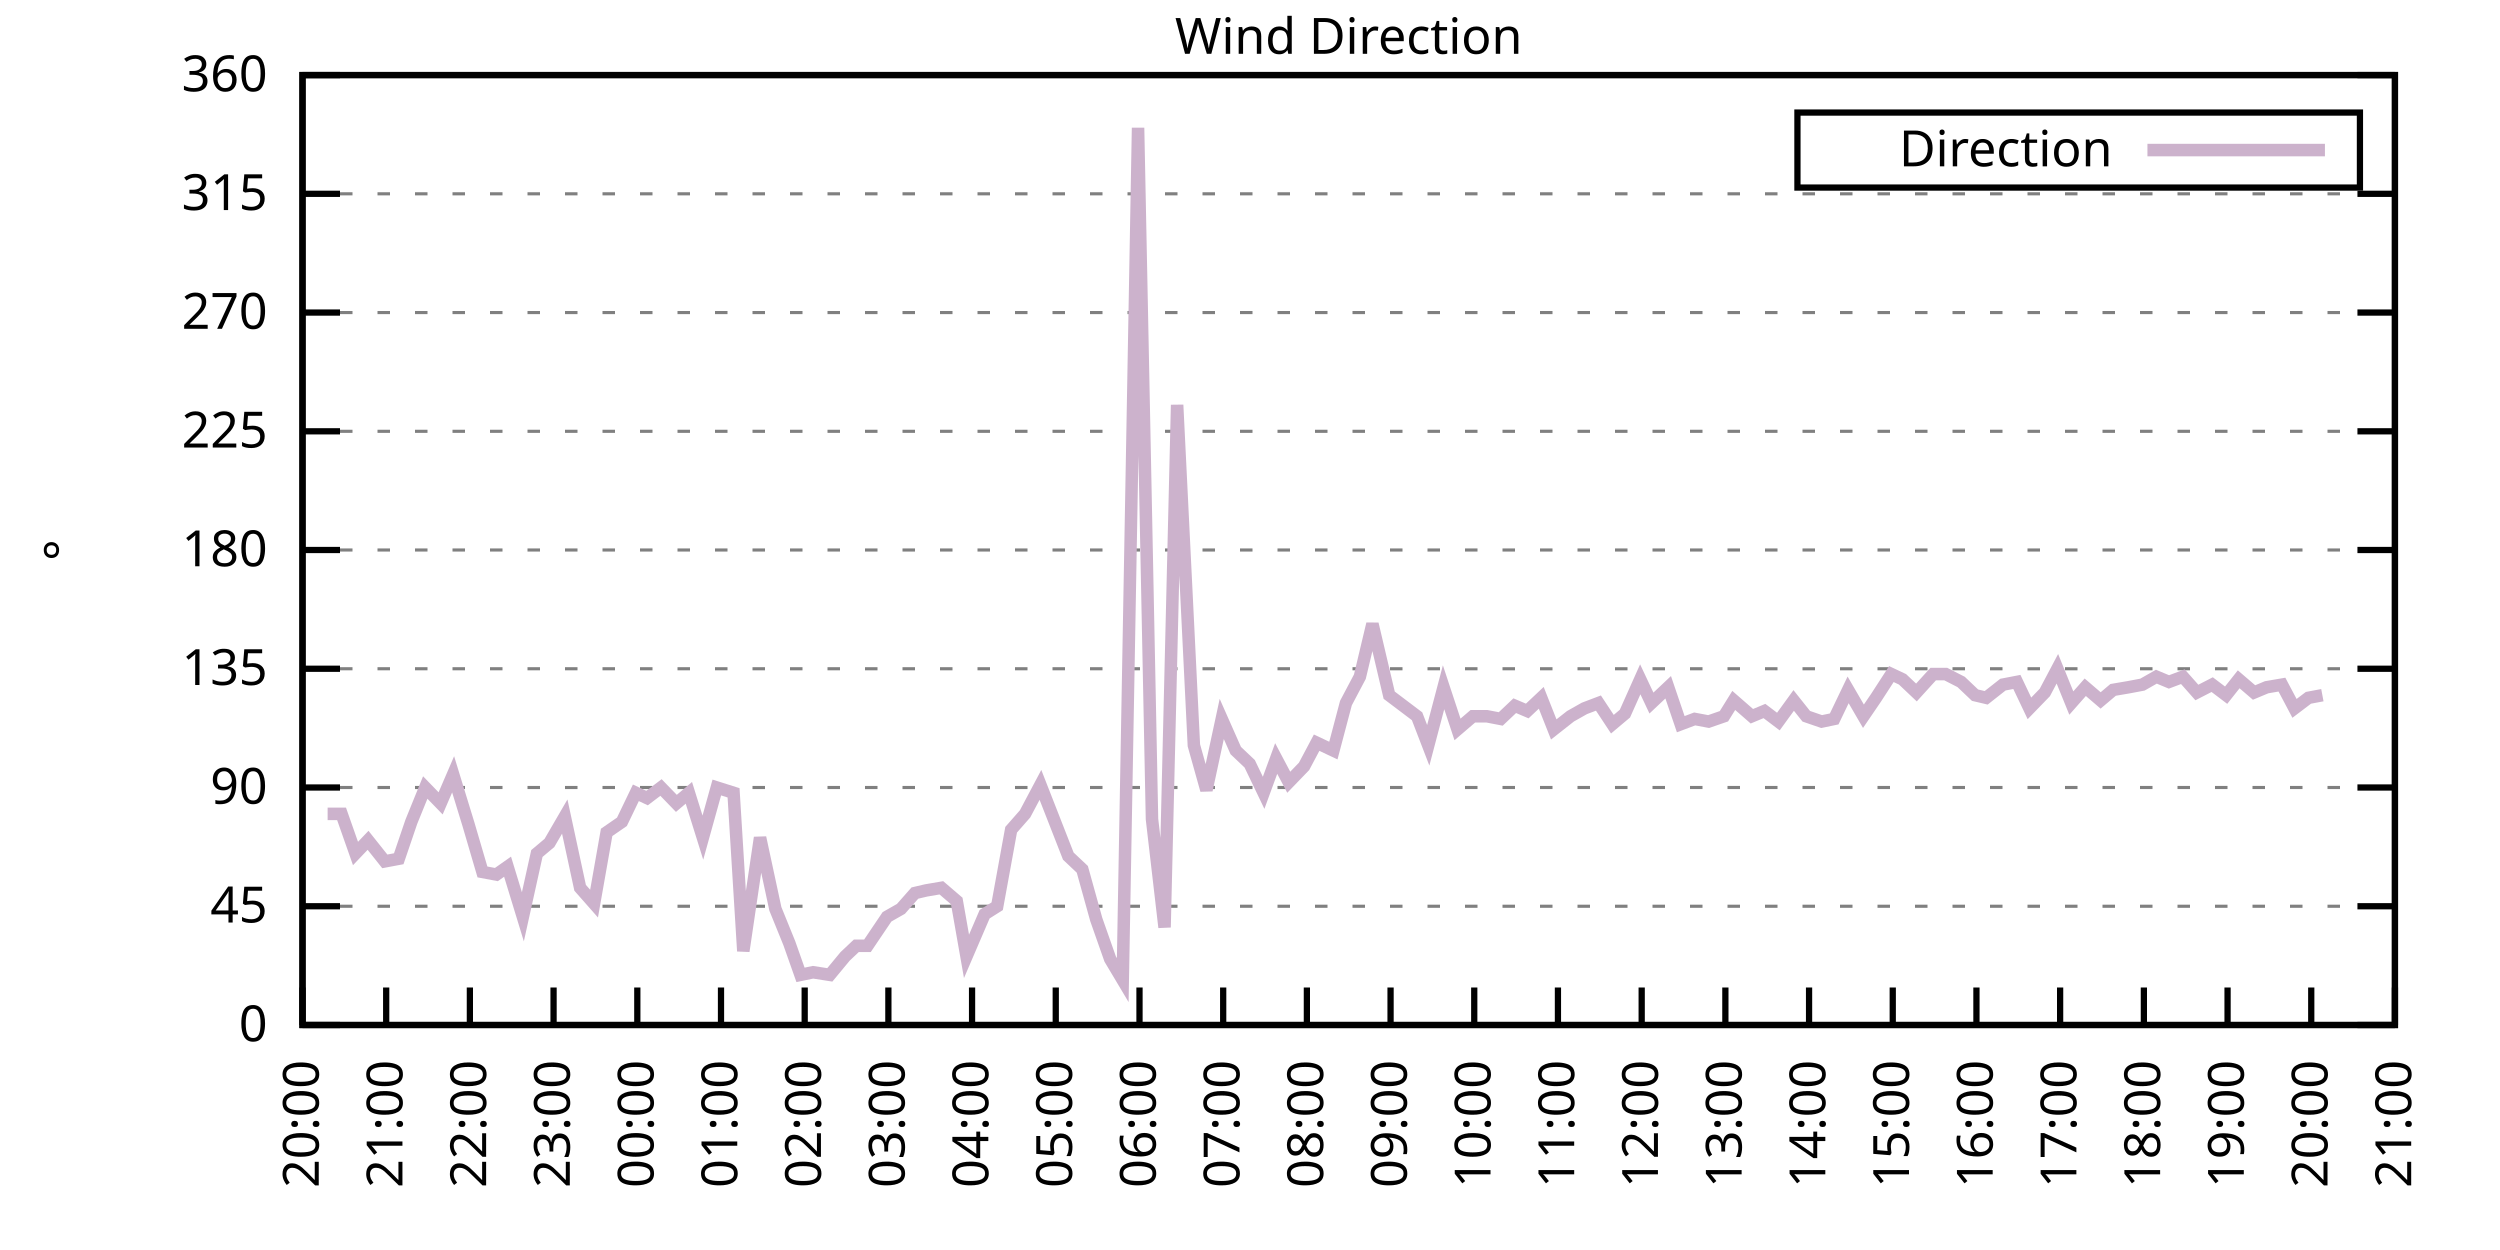
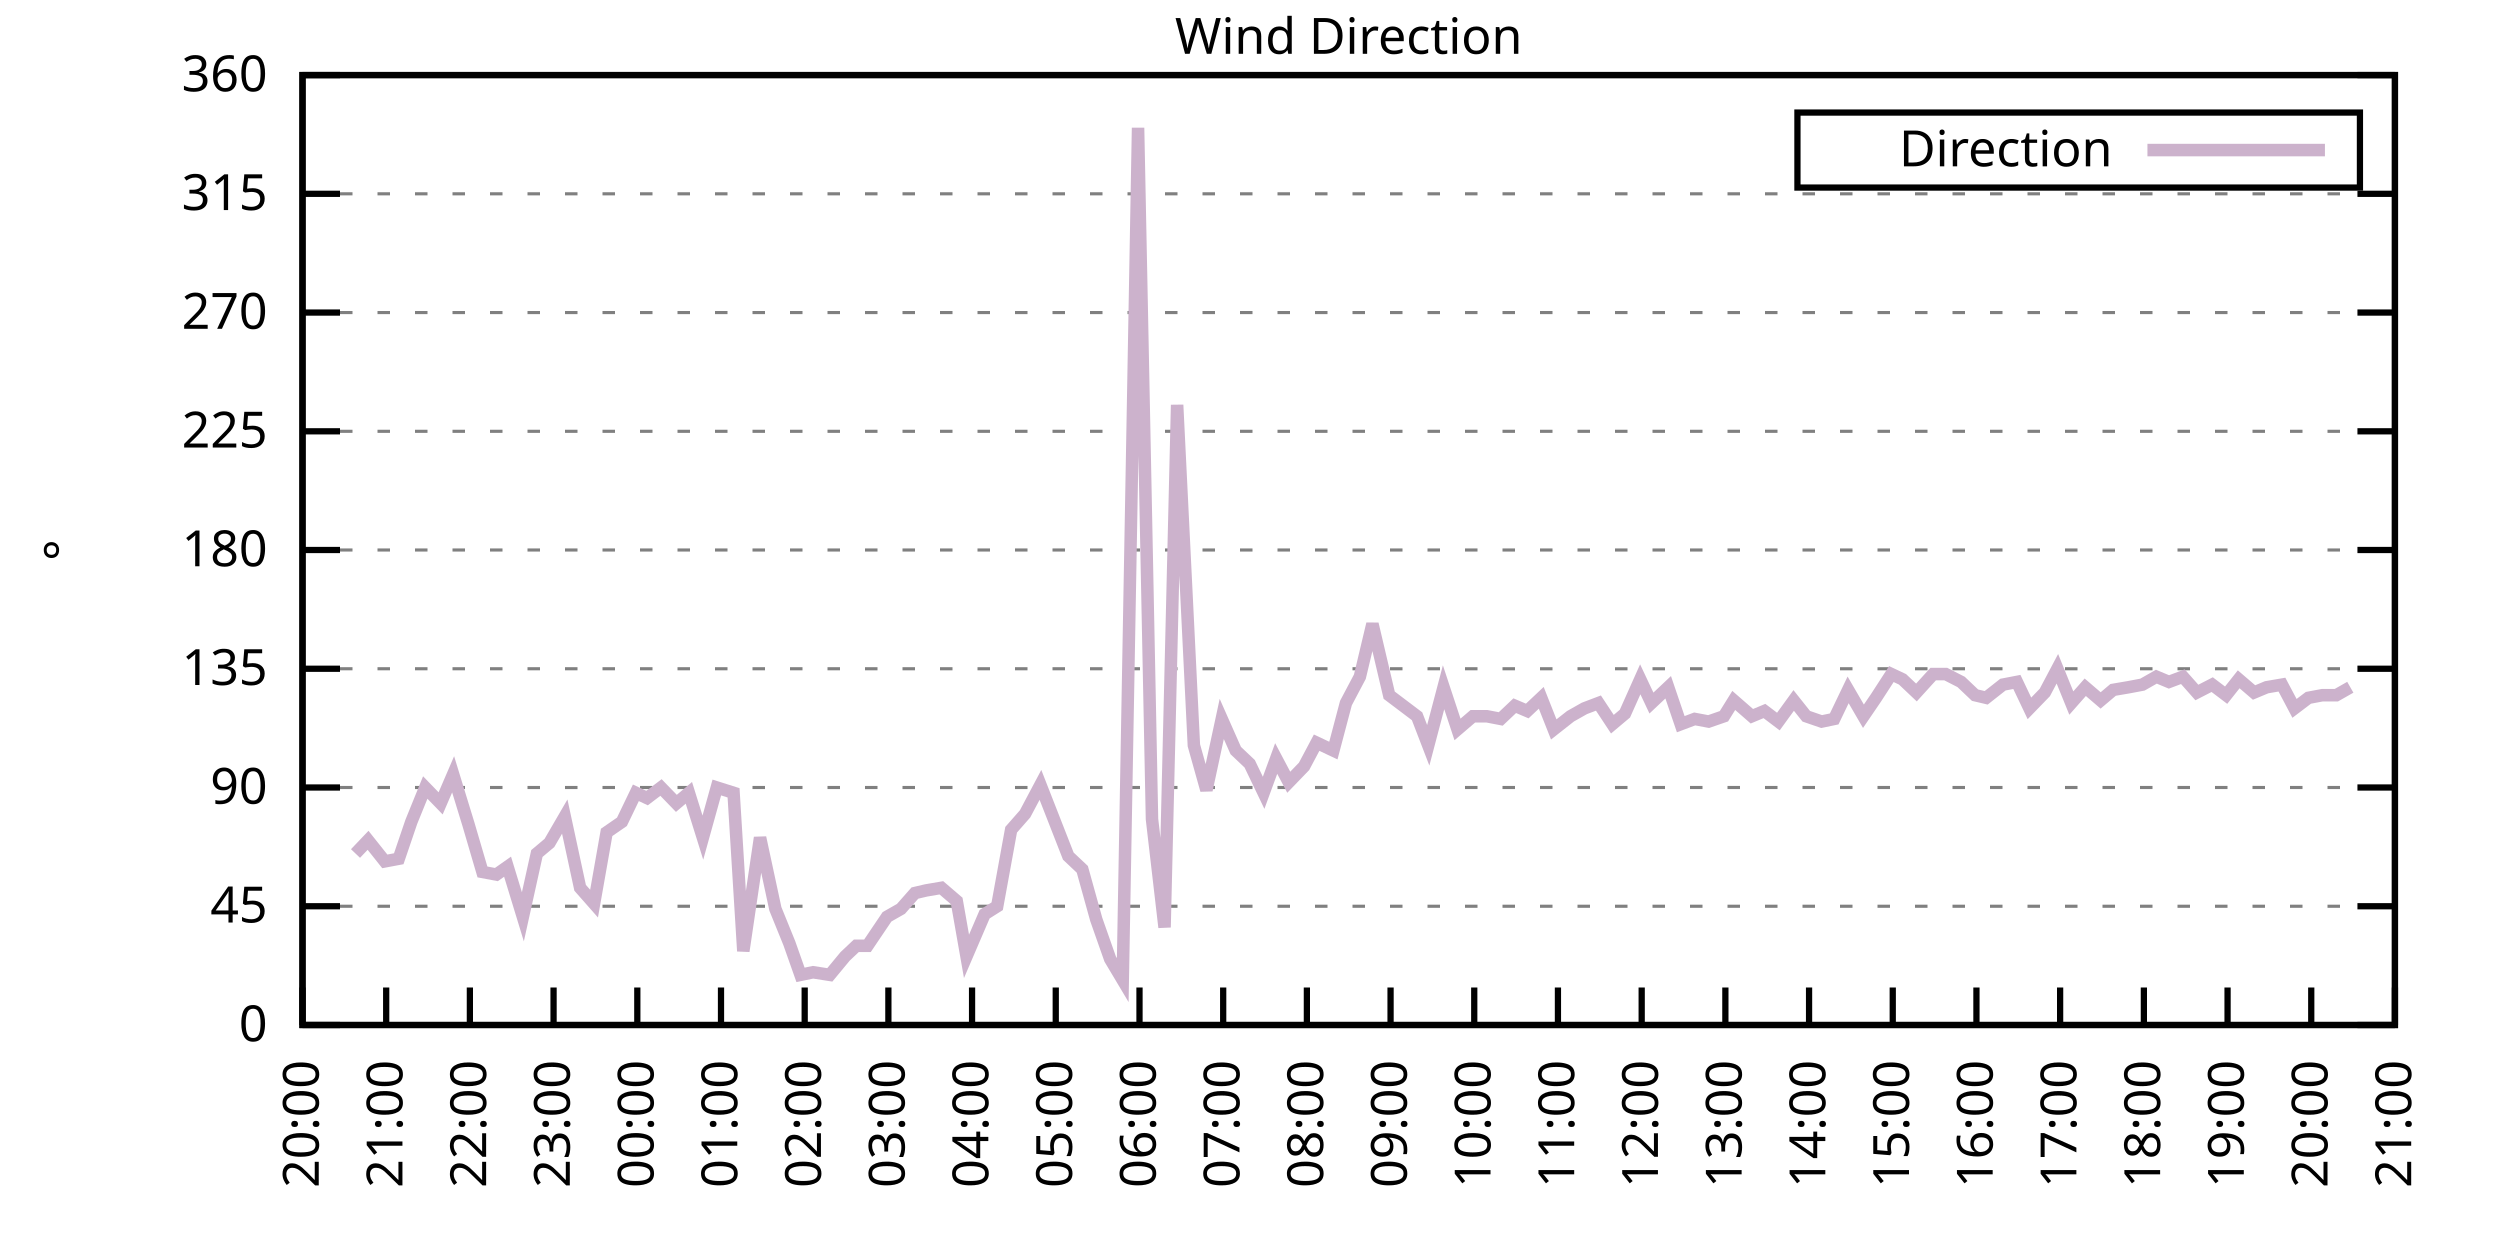
<svg xmlns="http://www.w3.org/2000/svg" xmlns:xlink="http://www.w3.org/1999/xlink" width="400" height="200" viewBox="0 0 400 200">
  <g id="gnuplot_canvas">
    <rect x="0" y="0" width="400" height="200" fill="none" />
    <defs>
      <circle id="gpDot" r="0.5" stroke-width="0.5" stroke="currentColor" />
      <path id="gpPt0" stroke-width="0.333" stroke="currentColor" d="M-1,0 h2 M0,-1 v2" />
      <path id="gpPt1" stroke-width="0.333" stroke="currentColor" d="M-1,-1 L1,1 M1,-1 L-1,1" />
      <path id="gpPt2" stroke-width="0.333" stroke="currentColor" d="M-1,0 L1,0 M0,-1 L0,1 M-1,-1 L1,1 M-1,1 L1,-1" />
      <rect id="gpPt3" stroke-width="0.333" stroke="currentColor" x="-1" y="-1" width="2" height="2" />
      <rect id="gpPt4" stroke-width="0.333" stroke="currentColor" fill="currentColor" x="-1" y="-1" width="2" height="2" />
      <circle id="gpPt5" stroke-width="0.333" stroke="currentColor" cx="0" cy="0" r="1" />
      <use xlink:href="#gpPt5" id="gpPt6" fill="currentColor" stroke="none" />
      <path id="gpPt7" stroke-width="0.333" stroke="currentColor" d="M0,-1.33 L-1.33,0.67 L1.33,0.67 z" />
      <use xlink:href="#gpPt7" id="gpPt8" fill="currentColor" stroke="none" />
      <use xlink:href="#gpPt7" id="gpPt9" stroke="currentColor" transform="rotate(180)" />
      <use xlink:href="#gpPt9" id="gpPt10" fill="currentColor" stroke="none" />
      <use xlink:href="#gpPt3" id="gpPt11" stroke="currentColor" transform="rotate(45)" />
      <use xlink:href="#gpPt11" id="gpPt12" fill="currentColor" stroke="none" />
      <path id="gpPt13" stroke-width="0.333" stroke="currentColor" d="M0,1.330 L1.265,0.411 L0.782,-1.067 L-0.782,-1.076 L-1.265,0.411 z" />
      <use xlink:href="#gpPt13" id="gpPt14" fill="currentColor" stroke="none" />
      <filter id="textbox" filterUnits="objectBoundingBox" x="0" y="0" height="1" width="1">
        <feFlood flood-color="white" flood-opacity="1" result="bgnd" />
        <feComposite in="SourceGraphic" in2="bgnd" operator="atop" />
      </filter>
      <filter id="greybox" filterUnits="objectBoundingBox" x="0" y="0" height="1" width="1">
        <feFlood flood-color="lightgrey" flood-opacity="1" result="grey" />
        <feComposite in="SourceGraphic" in2="grey" operator="atop" />
      </filter>
    </defs>
    <g fill="none" color="white" stroke="currentColor" stroke-width="1.00" stroke-linecap="butt" stroke-linejoin="miter">
</g>
    <g fill="none" color="black" stroke="currentColor" stroke-width="1.00" stroke-linecap="butt" stroke-linejoin="miter">
      <g stroke="none" shape-rendering="crispEdges">
        <polygon fill="rgb(255, 255, 255)" points="48.40,164.00 383.18,164.00 383.18,12.02 48.40,12.02 " />
      </g>
    </g>
    <g fill="none" color="black" stroke="currentColor" stroke-width="1.00" stroke-linecap="butt" stroke-linejoin="miter">
</g>
    <g fill="none" color="black" stroke="black" stroke-width="0.50" stroke-linecap="butt" stroke-linejoin="miter">
</g>
    <g fill="none" color="gray" stroke="currentColor" stroke-width="0.50" stroke-linecap="butt" stroke-linejoin="miter">
      <path stroke="gray" stroke-dasharray="2,4" class="gridline" d="M48.40,164.00 L383.19,164.00  " />
    </g>
    <g fill="none" color="gray" stroke="gray" stroke-width="1.00" stroke-linecap="butt" stroke-linejoin="miter">
</g>
    <g fill="none" color="black" stroke="currentColor" stroke-width="1.00" stroke-linecap="butt" stroke-linejoin="miter">
      <path stroke="black" d="M48.40,164.00 L54.40,164.00 M383.19,164.00 L377.19,164.00  " />
      <g transform="translate(42.80,166.60)" stroke="none" fill="black" font-family="Sans" font-size="8.00" text-anchor="end">
        <text>
          <tspan font-family="Sans"> 0</tspan>
        </text>
      </g>
    </g>
    <g fill="none" color="black" stroke="currentColor" stroke-width="1.00" stroke-linecap="butt" stroke-linejoin="miter">
</g>
    <g fill="none" color="black" stroke="black" stroke-width="0.50" stroke-linecap="butt" stroke-linejoin="miter">
</g>
    <g fill="none" color="gray" stroke="currentColor" stroke-width="0.50" stroke-linecap="butt" stroke-linejoin="miter">
      <path stroke="gray" stroke-dasharray="2,4" class="gridline" d="M48.40,145.00 L383.19,145.00  " />
    </g>
    <g fill="none" color="gray" stroke="gray" stroke-width="1.00" stroke-linecap="butt" stroke-linejoin="miter">
</g>
    <g fill="none" color="black" stroke="currentColor" stroke-width="1.00" stroke-linecap="butt" stroke-linejoin="miter">
      <path stroke="black" d="M48.40,145.00 L54.40,145.00 M383.19,145.00 L377.19,145.00  " />
      <g transform="translate(42.80,147.60)" stroke="none" fill="black" font-family="Sans" font-size="8.00" text-anchor="end">
        <text>
          <tspan font-family="Sans"> 45</tspan>
        </text>
      </g>
    </g>
    <g fill="none" color="black" stroke="currentColor" stroke-width="1.00" stroke-linecap="butt" stroke-linejoin="miter">
</g>
    <g fill="none" color="black" stroke="black" stroke-width="0.50" stroke-linecap="butt" stroke-linejoin="miter">
</g>
    <g fill="none" color="gray" stroke="currentColor" stroke-width="0.50" stroke-linecap="butt" stroke-linejoin="miter">
      <path stroke="gray" stroke-dasharray="2,4" class="gridline" d="M48.40,126.00 L383.19,126.00  " />
    </g>
    <g fill="none" color="gray" stroke="gray" stroke-width="1.00" stroke-linecap="butt" stroke-linejoin="miter">
</g>
    <g fill="none" color="black" stroke="currentColor" stroke-width="1.00" stroke-linecap="butt" stroke-linejoin="miter">
      <path stroke="black" d="M48.40,126.00 L54.40,126.00 M383.19,126.00 L377.19,126.00  " />
      <g transform="translate(42.80,128.60)" stroke="none" fill="black" font-family="Sans" font-size="8.00" text-anchor="end">
        <text>
          <tspan font-family="Sans"> 90</tspan>
        </text>
      </g>
    </g>
    <g fill="none" color="black" stroke="currentColor" stroke-width="1.00" stroke-linecap="butt" stroke-linejoin="miter">
</g>
    <g fill="none" color="black" stroke="black" stroke-width="0.50" stroke-linecap="butt" stroke-linejoin="miter">
</g>
    <g fill="none" color="gray" stroke="currentColor" stroke-width="0.50" stroke-linecap="butt" stroke-linejoin="miter">
      <path stroke="gray" stroke-dasharray="2,4" class="gridline" d="M48.40,107.00 L383.19,107.00  " />
    </g>
    <g fill="none" color="gray" stroke="gray" stroke-width="1.00" stroke-linecap="butt" stroke-linejoin="miter">
</g>
    <g fill="none" color="black" stroke="currentColor" stroke-width="1.00" stroke-linecap="butt" stroke-linejoin="miter">
      <path stroke="black" d="M48.40,107.00 L54.40,107.00 M383.19,107.00 L377.19,107.00  " />
      <g transform="translate(42.80,109.60)" stroke="none" fill="black" font-family="Sans" font-size="8.00" text-anchor="end">
        <text>
          <tspan font-family="Sans"> 135</tspan>
        </text>
      </g>
    </g>
    <g fill="none" color="black" stroke="currentColor" stroke-width="1.00" stroke-linecap="butt" stroke-linejoin="miter">
</g>
    <g fill="none" color="black" stroke="black" stroke-width="0.50" stroke-linecap="butt" stroke-linejoin="miter">
</g>
    <g fill="none" color="gray" stroke="currentColor" stroke-width="0.50" stroke-linecap="butt" stroke-linejoin="miter">
      <path stroke="gray" stroke-dasharray="2,4" class="gridline" d="M48.40,88.00 L383.19,88.00  " />
    </g>
    <g fill="none" color="gray" stroke="gray" stroke-width="1.00" stroke-linecap="butt" stroke-linejoin="miter">
</g>
    <g fill="none" color="black" stroke="currentColor" stroke-width="1.00" stroke-linecap="butt" stroke-linejoin="miter">
      <path stroke="black" d="M48.40,88.00 L54.40,88.00 M383.19,88.00 L377.19,88.00  " />
      <g transform="translate(42.80,90.60)" stroke="none" fill="black" font-family="Sans" font-size="8.00" text-anchor="end">
        <text>
          <tspan font-family="Sans"> 180</tspan>
        </text>
      </g>
    </g>
    <g fill="none" color="black" stroke="currentColor" stroke-width="1.00" stroke-linecap="butt" stroke-linejoin="miter">
</g>
    <g fill="none" color="black" stroke="black" stroke-width="0.50" stroke-linecap="butt" stroke-linejoin="miter">
</g>
    <g fill="none" color="gray" stroke="currentColor" stroke-width="0.50" stroke-linecap="butt" stroke-linejoin="miter">
      <path stroke="gray" stroke-dasharray="2,4" class="gridline" d="M48.40,69.01 L383.19,69.01  " />
    </g>
    <g fill="none" color="gray" stroke="gray" stroke-width="1.00" stroke-linecap="butt" stroke-linejoin="miter">
</g>
    <g fill="none" color="black" stroke="currentColor" stroke-width="1.00" stroke-linecap="butt" stroke-linejoin="miter">
      <path stroke="black" d="M48.40,69.01 L54.40,69.01 M383.19,69.01 L377.19,69.01  " />
      <g transform="translate(42.80,71.61)" stroke="none" fill="black" font-family="Sans" font-size="8.00" text-anchor="end">
        <text>
          <tspan font-family="Sans"> 225</tspan>
        </text>
      </g>
    </g>
    <g fill="none" color="black" stroke="currentColor" stroke-width="1.00" stroke-linecap="butt" stroke-linejoin="miter">
</g>
    <g fill="none" color="black" stroke="black" stroke-width="0.50" stroke-linecap="butt" stroke-linejoin="miter">
</g>
    <g fill="none" color="gray" stroke="currentColor" stroke-width="0.50" stroke-linecap="butt" stroke-linejoin="miter">
      <path stroke="gray" stroke-dasharray="2,4" class="gridline" d="M48.40,50.01 L383.19,50.01  " />
    </g>
    <g fill="none" color="gray" stroke="gray" stroke-width="1.00" stroke-linecap="butt" stroke-linejoin="miter">
</g>
    <g fill="none" color="black" stroke="currentColor" stroke-width="1.00" stroke-linecap="butt" stroke-linejoin="miter">
      <path stroke="black" d="M48.40,50.01 L54.40,50.01 M383.19,50.01 L377.19,50.01  " />
      <g transform="translate(42.80,52.61)" stroke="none" fill="black" font-family="Sans" font-size="8.00" text-anchor="end">
        <text>
          <tspan font-family="Sans"> 270</tspan>
        </text>
      </g>
    </g>
    <g fill="none" color="black" stroke="currentColor" stroke-width="1.00" stroke-linecap="butt" stroke-linejoin="miter">
</g>
    <g fill="none" color="black" stroke="black" stroke-width="0.50" stroke-linecap="butt" stroke-linejoin="miter">
</g>
    <g fill="none" color="gray" stroke="currentColor" stroke-width="0.50" stroke-linecap="butt" stroke-linejoin="miter">
      <path stroke="gray" stroke-dasharray="2,4" class="gridline" d="M48.40,31.01 L383.19,31.01  " />
    </g>
    <g fill="none" color="gray" stroke="gray" stroke-width="1.00" stroke-linecap="butt" stroke-linejoin="miter">
</g>
    <g fill="none" color="black" stroke="currentColor" stroke-width="1.00" stroke-linecap="butt" stroke-linejoin="miter">
      <path stroke="black" d="M48.40,31.01 L54.40,31.01 M383.19,31.01 L377.19,31.01  " />
      <g transform="translate(42.80,33.61)" stroke="none" fill="black" font-family="Sans" font-size="8.00" text-anchor="end">
        <text>
          <tspan font-family="Sans"> 315</tspan>
        </text>
      </g>
    </g>
    <g fill="none" color="black" stroke="currentColor" stroke-width="1.00" stroke-linecap="butt" stroke-linejoin="miter">
</g>
    <g fill="none" color="black" stroke="black" stroke-width="0.50" stroke-linecap="butt" stroke-linejoin="miter">
</g>
    <g fill="none" color="gray" stroke="currentColor" stroke-width="0.50" stroke-linecap="butt" stroke-linejoin="miter">
      <path stroke="gray" stroke-dasharray="2,4" class="gridline" d="M48.40,12.01 L383.19,12.01  " />
    </g>
    <g fill="none" color="gray" stroke="gray" stroke-width="1.00" stroke-linecap="butt" stroke-linejoin="miter">
</g>
    <g fill="none" color="black" stroke="currentColor" stroke-width="1.00" stroke-linecap="butt" stroke-linejoin="miter">
      <path stroke="black" d="M48.40,12.01 L54.40,12.01 M383.19,12.01 L377.19,12.01  " />
      <g transform="translate(42.80,14.61)" stroke="none" fill="black" font-family="Sans" font-size="8.00" text-anchor="end">
        <text>
          <tspan font-family="Sans"> 360</tspan>
        </text>
      </g>
    </g>
    <g fill="none" color="black" stroke="currentColor" stroke-width="1.00" stroke-linecap="butt" stroke-linejoin="miter">
      <path stroke="black" d="M48.40,164.00 L48.40,158.00  " />
      <g transform="translate(51.00,169.60) rotate(270.00)" stroke="none" fill="black" font-family="Sans" font-size="8.00" text-anchor="end">
        <text>
          <tspan font-family="Sans">20:00</tspan>
        </text>
      </g>
    </g>
    <g fill="none" color="black" stroke="currentColor" stroke-width="1.00" stroke-linecap="butt" stroke-linejoin="miter">
      <path stroke="black" d="M61.79,164.00 L61.79,158.00  " />
      <g transform="translate(64.39,169.60) rotate(270.00)" stroke="none" fill="black" font-family="Sans" font-size="8.00" text-anchor="end">
        <text>
          <tspan font-family="Sans">21:00</tspan>
        </text>
      </g>
    </g>
    <g fill="none" color="black" stroke="currentColor" stroke-width="1.00" stroke-linecap="butt" stroke-linejoin="miter">
      <path stroke="black" d="M75.18,164.00 L75.18,158.00  " />
      <g transform="translate(77.78,169.60) rotate(270.00)" stroke="none" fill="black" font-family="Sans" font-size="8.00" text-anchor="end">
        <text>
          <tspan font-family="Sans">22:00</tspan>
        </text>
      </g>
    </g>
    <g fill="none" color="black" stroke="currentColor" stroke-width="1.00" stroke-linecap="butt" stroke-linejoin="miter">
      <path stroke="black" d="M88.57,164.00 L88.57,158.00  " />
      <g transform="translate(91.17,169.60) rotate(270.00)" stroke="none" fill="black" font-family="Sans" font-size="8.00" text-anchor="end">
        <text>
          <tspan font-family="Sans">23:00</tspan>
        </text>
      </g>
    </g>
    <g fill="none" color="black" stroke="currentColor" stroke-width="1.00" stroke-linecap="butt" stroke-linejoin="miter">
      <path stroke="black" d="M101.97,164.00 L101.97,158.00  " />
      <g transform="translate(104.57,169.60) rotate(270.00)" stroke="none" fill="black" font-family="Sans" font-size="8.00" text-anchor="end">
        <text>
          <tspan font-family="Sans">00:00</tspan>
        </text>
      </g>
    </g>
    <g fill="none" color="black" stroke="currentColor" stroke-width="1.00" stroke-linecap="butt" stroke-linejoin="miter">
      <path stroke="black" d="M115.36,164.00 L115.36,158.00  " />
      <g transform="translate(117.96,169.60) rotate(270.00)" stroke="none" fill="black" font-family="Sans" font-size="8.00" text-anchor="end">
        <text>
          <tspan font-family="Sans">01:00</tspan>
        </text>
      </g>
    </g>
    <g fill="none" color="black" stroke="currentColor" stroke-width="1.00" stroke-linecap="butt" stroke-linejoin="miter">
      <path stroke="black" d="M128.75,164.00 L128.75,158.00  " />
      <g transform="translate(131.35,169.60) rotate(270.00)" stroke="none" fill="black" font-family="Sans" font-size="8.00" text-anchor="end">
        <text>
          <tspan font-family="Sans">02:00</tspan>
        </text>
      </g>
    </g>
    <g fill="none" color="black" stroke="currentColor" stroke-width="1.00" stroke-linecap="butt" stroke-linejoin="miter">
      <path stroke="black" d="M142.14,164.00 L142.14,158.00  " />
      <g transform="translate(144.74,169.60) rotate(270.00)" stroke="none" fill="black" font-family="Sans" font-size="8.00" text-anchor="end">
        <text>
          <tspan font-family="Sans">03:00</tspan>
        </text>
      </g>
    </g>
    <g fill="none" color="black" stroke="currentColor" stroke-width="1.00" stroke-linecap="butt" stroke-linejoin="miter">
      <path stroke="black" d="M155.53,164.00 L155.53,158.00  " />
      <g transform="translate(158.13,169.60) rotate(270.00)" stroke="none" fill="black" font-family="Sans" font-size="8.00" text-anchor="end">
        <text>
          <tspan font-family="Sans">04:00</tspan>
        </text>
      </g>
    </g>
    <g fill="none" color="black" stroke="currentColor" stroke-width="1.00" stroke-linecap="butt" stroke-linejoin="miter">
      <path stroke="black" d="M168.92,164.00 L168.92,158.00  " />
      <g transform="translate(171.52,169.60) rotate(270.00)" stroke="none" fill="black" font-family="Sans" font-size="8.00" text-anchor="end">
        <text>
          <tspan font-family="Sans">05:00</tspan>
        </text>
      </g>
    </g>
    <g fill="none" color="black" stroke="currentColor" stroke-width="1.00" stroke-linecap="butt" stroke-linejoin="miter">
      <path stroke="black" d="M182.32,164.00 L182.32,158.00  " />
      <g transform="translate(184.92,169.60) rotate(270.00)" stroke="none" fill="black" font-family="Sans" font-size="8.00" text-anchor="end">
        <text>
          <tspan font-family="Sans">06:00</tspan>
        </text>
      </g>
    </g>
    <g fill="none" color="black" stroke="currentColor" stroke-width="1.00" stroke-linecap="butt" stroke-linejoin="miter">
      <path stroke="black" d="M195.71,164.00 L195.71,158.00  " />
      <g transform="translate(198.31,169.60) rotate(270.00)" stroke="none" fill="black" font-family="Sans" font-size="8.00" text-anchor="end">
        <text>
          <tspan font-family="Sans">07:00</tspan>
        </text>
      </g>
    </g>
    <g fill="none" color="black" stroke="currentColor" stroke-width="1.00" stroke-linecap="butt" stroke-linejoin="miter">
      <path stroke="black" d="M209.10,164.00 L209.10,158.00  " />
      <g transform="translate(211.70,169.60) rotate(270.00)" stroke="none" fill="black" font-family="Sans" font-size="8.00" text-anchor="end">
        <text>
          <tspan font-family="Sans">08:00</tspan>
        </text>
      </g>
    </g>
    <g fill="none" color="black" stroke="currentColor" stroke-width="1.00" stroke-linecap="butt" stroke-linejoin="miter">
      <path stroke="black" d="M222.49,164.00 L222.49,158.00  " />
      <g transform="translate(225.09,169.60) rotate(270.00)" stroke="none" fill="black" font-family="Sans" font-size="8.00" text-anchor="end">
        <text>
          <tspan font-family="Sans">09:00</tspan>
        </text>
      </g>
    </g>
    <g fill="none" color="black" stroke="currentColor" stroke-width="1.00" stroke-linecap="butt" stroke-linejoin="miter">
      <path stroke="black" d="M235.88,164.00 L235.88,158.00  " />
      <g transform="translate(238.48,169.60) rotate(270.00)" stroke="none" fill="black" font-family="Sans" font-size="8.00" text-anchor="end">
        <text>
          <tspan font-family="Sans">10:00</tspan>
        </text>
      </g>
    </g>
    <g fill="none" color="black" stroke="currentColor" stroke-width="1.00" stroke-linecap="butt" stroke-linejoin="miter">
      <path stroke="black" d="M249.27,164.00 L249.27,158.00  " />
      <g transform="translate(251.87,169.60) rotate(270.00)" stroke="none" fill="black" font-family="Sans" font-size="8.00" text-anchor="end">
        <text>
          <tspan font-family="Sans">11:00</tspan>
        </text>
      </g>
    </g>
    <g fill="none" color="black" stroke="currentColor" stroke-width="1.00" stroke-linecap="butt" stroke-linejoin="miter">
      <path stroke="black" d="M262.67,164.00 L262.67,158.00  " />
      <g transform="translate(265.27,169.60) rotate(270.00)" stroke="none" fill="black" font-family="Sans" font-size="8.00" text-anchor="end">
        <text>
          <tspan font-family="Sans">12:00</tspan>
        </text>
      </g>
    </g>
    <g fill="none" color="black" stroke="currentColor" stroke-width="1.00" stroke-linecap="butt" stroke-linejoin="miter">
      <path stroke="black" d="M276.06,164.00 L276.06,158.00  " />
      <g transform="translate(278.66,169.60) rotate(270.00)" stroke="none" fill="black" font-family="Sans" font-size="8.00" text-anchor="end">
        <text>
          <tspan font-family="Sans">13:00</tspan>
        </text>
      </g>
    </g>
    <g fill="none" color="black" stroke="currentColor" stroke-width="1.00" stroke-linecap="butt" stroke-linejoin="miter">
      <path stroke="black" d="M289.45,164.00 L289.45,158.00  " />
      <g transform="translate(292.05,169.60) rotate(270.00)" stroke="none" fill="black" font-family="Sans" font-size="8.00" text-anchor="end">
        <text>
          <tspan font-family="Sans">14:00</tspan>
        </text>
      </g>
    </g>
    <g fill="none" color="black" stroke="currentColor" stroke-width="1.00" stroke-linecap="butt" stroke-linejoin="miter">
      <path stroke="black" d="M302.84,164.00 L302.84,158.00  " />
      <g transform="translate(305.44,169.60) rotate(270.00)" stroke="none" fill="black" font-family="Sans" font-size="8.00" text-anchor="end">
        <text>
          <tspan font-family="Sans">15:00</tspan>
        </text>
      </g>
    </g>
    <g fill="none" color="black" stroke="currentColor" stroke-width="1.00" stroke-linecap="butt" stroke-linejoin="miter">
      <path stroke="black" d="M316.23,164.00 L316.23,158.00  " />
      <g transform="translate(318.83,169.60) rotate(270.00)" stroke="none" fill="black" font-family="Sans" font-size="8.00" text-anchor="end">
        <text>
          <tspan font-family="Sans">16:00</tspan>
        </text>
      </g>
    </g>
    <g fill="none" color="black" stroke="currentColor" stroke-width="1.00" stroke-linecap="butt" stroke-linejoin="miter">
      <path stroke="black" d="M329.62,164.00 L329.62,158.00  " />
      <g transform="translate(332.22,169.60) rotate(270.00)" stroke="none" fill="black" font-family="Sans" font-size="8.00" text-anchor="end">
        <text>
          <tspan font-family="Sans">17:00</tspan>
        </text>
      </g>
    </g>
    <g fill="none" color="black" stroke="currentColor" stroke-width="1.00" stroke-linecap="butt" stroke-linejoin="miter">
      <path stroke="black" d="M343.02,164.00 L343.02,158.00  " />
      <g transform="translate(345.62,169.60) rotate(270.00)" stroke="none" fill="black" font-family="Sans" font-size="8.00" text-anchor="end">
        <text>
          <tspan font-family="Sans">18:00</tspan>
        </text>
      </g>
    </g>
    <g fill="none" color="black" stroke="currentColor" stroke-width="1.00" stroke-linecap="butt" stroke-linejoin="miter">
      <path stroke="black" d="M356.41,164.00 L356.41,158.00  " />
      <g transform="translate(359.01,169.60) rotate(270.00)" stroke="none" fill="black" font-family="Sans" font-size="8.00" text-anchor="end">
        <text>
          <tspan font-family="Sans">19:00</tspan>
        </text>
      </g>
    </g>
    <g fill="none" color="black" stroke="currentColor" stroke-width="1.00" stroke-linecap="butt" stroke-linejoin="miter">
      <path stroke="black" d="M369.80,164.00 L369.80,158.00  " />
      <g transform="translate(372.40,169.60) rotate(270.00)" stroke="none" fill="black" font-family="Sans" font-size="8.00" text-anchor="end">
        <text>
          <tspan font-family="Sans">20:00</tspan>
        </text>
      </g>
    </g>
    <g fill="none" color="black" stroke="currentColor" stroke-width="1.00" stroke-linecap="butt" stroke-linejoin="miter">
      <path stroke="black" d="M383.19,164.00 L383.19,158.00  " />
      <g transform="translate(385.79,169.60) rotate(270.00)" stroke="none" fill="black" font-family="Sans" font-size="8.00" text-anchor="end">
        <text>
          <tspan font-family="Sans">21:00</tspan>
        </text>
      </g>
    </g>
    <g fill="none" color="black" stroke="currentColor" stroke-width="1.00" stroke-linecap="butt" stroke-linejoin="miter">
</g>
    <g fill="none" color="black" stroke="currentColor" stroke-width="1.00" stroke-linecap="butt" stroke-linejoin="miter">
      <path stroke="black" d="M48.40,12.01 L48.40,164.00 L383.19,164.00 L383.19,12.01 L48.40,12.01 Z  " />
    </g>
    <g fill="none" color="black" stroke="currentColor" stroke-width="1.00" stroke-linecap="butt" stroke-linejoin="miter">
</g>
    <g fill="none" color="black" stroke="currentColor" stroke-width="1.00" stroke-linecap="butt" stroke-linejoin="miter">
      <path stroke="black" d="M287.59,30.01 L287.59,18.01 L377.59,18.01 L377.59,30.01 L287.59,30.01 Z  " />
    </g>
    <g id="Wind_direction_plot_1">
      <g fill="none" color="white" stroke="black" stroke-width="2.00" stroke-linecap="butt" stroke-linejoin="miter">
</g>
      <g fill="none" color="black" stroke="currentColor" stroke-width="2.00" stroke-linecap="butt" stroke-linejoin="miter">
        <g transform="translate(337.99,26.61)" stroke="none" fill="black" font-family="Sans" font-size="8.00" text-anchor="end">
          <text>
            <tspan font-family="Sans">Direction</tspan>
          </text>
        </g>
      </g>
      <g fill="none" color="black" stroke="currentColor" stroke-width="2.00" stroke-linecap="butt" stroke-linejoin="miter">
-         <path stroke="rgb(204, 178, 204)" d="M343.59,24.01 L371.99,24.01 M52.42,130.22 L54.65,130.22 L56.88,136.56 L58.89,134.45 L61.57,137.82 L63.80,137.40   L65.81,131.49 L68.04,126.00 L70.50,128.54 L72.50,123.89 L74.96,131.91 L77.19,139.51 L79.42,139.93 L81.21,138.67   L83.66,146.69 L85.90,136.56 L87.91,134.87 L90.36,130.65 L92.82,142.05 L95.05,144.58 L97.06,133.18 L99.51,131.49   L101.74,126.85 L103.53,127.69 L105.76,126.00 L108.22,128.54 L110.22,126.85 L112.46,134.02 L114.69,126.00 L117.37,126.85   L118.93,152.18 L121.61,134.02 L124.06,145.42 L126.29,150.91 L128.08,155.98 L130.09,155.56 L132.77,155.98 L135.22,153.02   L137.01,151.33 L138.79,151.33 L141.92,146.69 L144.15,145.42 L146.38,142.89 L148.17,142.47 L150.62,142.05 L153.08,144.16   L154.64,153.02 L157.54,146.27 L159.55,145.00 L161.78,132.76 L164.01,130.22 L166.47,125.58 L170.93,136.98 L173.17,139.09   L175.40,147.11 L177.63,153.45 L179.64,156.82 L182.09,20.45 L184.32,131.07 L186.33,148.38 L188.34,64.78 L191.02,119.25   L193.03,126.42 L195.48,115.03 L197.72,120.09 L199.95,122.20 L202.18,126.85 L204.19,121.36 L206.20,125.16 L208.65,122.62   L210.66,118.83 L213.34,120.09 L215.35,112.49 L217.58,108.27 L219.59,99.83 L222.27,111.23 L226.73,114.60 L228.52,119.25   L230.97,109.96 L233.20,116.71 L235.66,114.60 L237.89,114.60 L240.12,115.03 L242.36,112.91 L244.36,113.76 L246.60,111.65   L248.60,116.71 L251.28,114.60 L253.51,113.34 L255.75,112.49 L257.98,115.87 L259.99,114.18 L262.44,108.69 L264.23,112.49   L266.91,109.96 L268.92,115.87 L271.15,115.03 L273.38,115.45 L275.83,114.60 L277.40,112.07 L280.30,114.60 L282.31,113.76   L284.54,115.45 L286.99,112.07 L289.00,114.60 L291.46,115.45 L293.47,115.03 L295.70,110.38 L298.15,114.60 L300.16,111.65   L302.62,107.85 L304.40,108.69 L306.63,110.80 L309.31,107.85 L311.32,107.85 L313.78,109.11 L316.01,111.23 L317.79,111.65   L320.47,109.54 L322.70,109.11 L324.71,113.34 L327.17,110.80 L329.18,107.00 L331.41,112.49 L333.64,109.96 L336.10,112.07   L338.10,110.38 L340.56,109.96 L342.79,109.54 L345.02,108.27 L347.03,109.11 L349.26,108.27 L351.50,110.80 L353.95,109.54   L356.18,111.23 L358.19,108.69 L360.65,110.80 L362.66,109.96 L365.11,109.54 L367.12,113.34 L369.35,111.65 L371.58,111.23    " />
+         <path stroke="rgb(204, 178, 204)" d="M343.59,24.01 L371.99,24.01 M56.88,136.56 L58.89,134.45 L61.57,137.82 L63.80,137.40 L65.81,131.49 L68.04,126.00   L70.50,128.54 L72.50,123.89 L74.96,131.91 L77.19,139.51 L79.42,139.93 L81.21,138.67 L83.66,146.69 L85.90,136.56   L87.91,134.87 L90.36,130.65 L92.82,142.05 L95.05,144.58 L97.06,133.18 L99.51,131.49 L101.74,126.85 L103.53,127.69   L105.76,126.00 L108.22,128.54 L110.22,126.85 L112.46,134.02 L114.69,126.00 L117.37,126.85 L118.93,152.18 L121.61,134.02   L124.06,145.42 L126.29,150.91 L128.08,155.98 L130.09,155.56 L132.77,155.98 L135.22,153.02 L137.01,151.33 L138.79,151.33   L141.92,146.69 L144.15,145.42 L146.38,142.89 L148.17,142.47 L150.62,142.05 L153.08,144.16 L154.64,153.02 L157.54,146.27   L159.55,145.00 L161.78,132.76 L164.01,130.22 L166.47,125.58 L170.93,136.98 L173.17,139.09 L175.40,147.11 L177.63,153.45   L179.64,156.82 L182.09,20.45 L184.32,131.07 L186.33,148.38 L188.34,64.78 L191.02,119.25 L193.03,126.42 L195.48,115.03   L197.72,120.09 L199.95,122.20 L202.18,126.85 L204.19,121.36 L206.20,125.16 L208.65,122.62 L210.66,118.83 L213.34,120.09   L215.35,112.49 L217.58,108.27 L219.59,99.83 L222.27,111.23 L226.73,114.60 L228.52,119.25 L230.97,109.96 L233.20,116.71   L235.66,114.60 L237.89,114.60 L240.12,115.03 L242.36,112.91 L244.36,113.76 L246.60,111.65 L248.60,116.71 L251.28,114.60   L253.51,113.34 L255.75,112.49 L257.98,115.87 L259.99,114.18 L262.44,108.69 L264.23,112.49 L266.91,109.96 L268.92,115.87   L271.15,115.03 L273.38,115.45 L275.83,114.60 L277.40,112.07 L280.30,114.60 L282.31,113.76 L284.54,115.45 L286.99,112.07   L289.00,114.60 L291.46,115.45 L293.47,115.03 L295.70,110.38 L298.15,114.60 L300.16,111.65 L302.62,107.85 L304.40,108.69   L306.63,110.80 L309.31,107.85 L311.32,107.85 L313.78,109.11 L316.01,111.23 L317.79,111.65 L320.47,109.54 L322.70,109.11   L324.71,113.34 L327.17,110.80 L329.18,107.00 L331.41,112.49 L333.64,109.96 L336.10,112.07 L338.10,110.38 L340.56,109.96   L342.79,109.54 L345.02,108.27 L347.03,109.11 L349.26,108.27 L351.50,110.80 L353.95,109.54 L356.18,111.23 L358.19,108.69   L360.65,110.80 L362.66,109.96 L365.11,109.54 L367.12,113.34 L369.35,111.65 L371.58,111.23 L373.82,111.23 L376.05,109.96    " />
      </g>
    </g>
    <g fill="none" color="black" stroke="currentColor" stroke-width="2.00" stroke-linecap="butt" stroke-linejoin="miter">
</g>
    <g fill="none" color="black" stroke="black" stroke-width="1.00" stroke-linecap="butt" stroke-linejoin="miter">
</g>
    <g fill="none" color="black" stroke="currentColor" stroke-width="1.00" stroke-linecap="butt" stroke-linejoin="miter">
      <path stroke="black" d="M48.40,12.01 L48.40,164.00 L383.19,164.00 L383.19,12.01 L48.40,12.01 Z  " />
      <g transform="translate(12.80,88.01) rotate(270.00)" stroke="none" fill="black" font-family="Sans" font-size="8.00" text-anchor="middle">
        <text>
          <tspan font-family="Sans">°</tspan>
        </text>
      </g>
    </g>
    <g fill="none" color="black" stroke="currentColor" stroke-width="1.00" stroke-linecap="butt" stroke-linejoin="miter">
</g>
    <g fill="none" color="black" stroke="currentColor" stroke-width="1.00" stroke-linecap="butt" stroke-linejoin="miter">
      <g transform="translate(215.79,8.61)" stroke="none" fill="black" font-family="Sans" font-size="8.00" text-anchor="middle">
        <text>
          <tspan font-family="Sans">Wind Direction</tspan>
        </text>
      </g>
    </g>
    <g fill="none" color="black" stroke="currentColor" stroke-width="1.00" stroke-linecap="butt" stroke-linejoin="miter">
</g>
  </g>
</svg>
